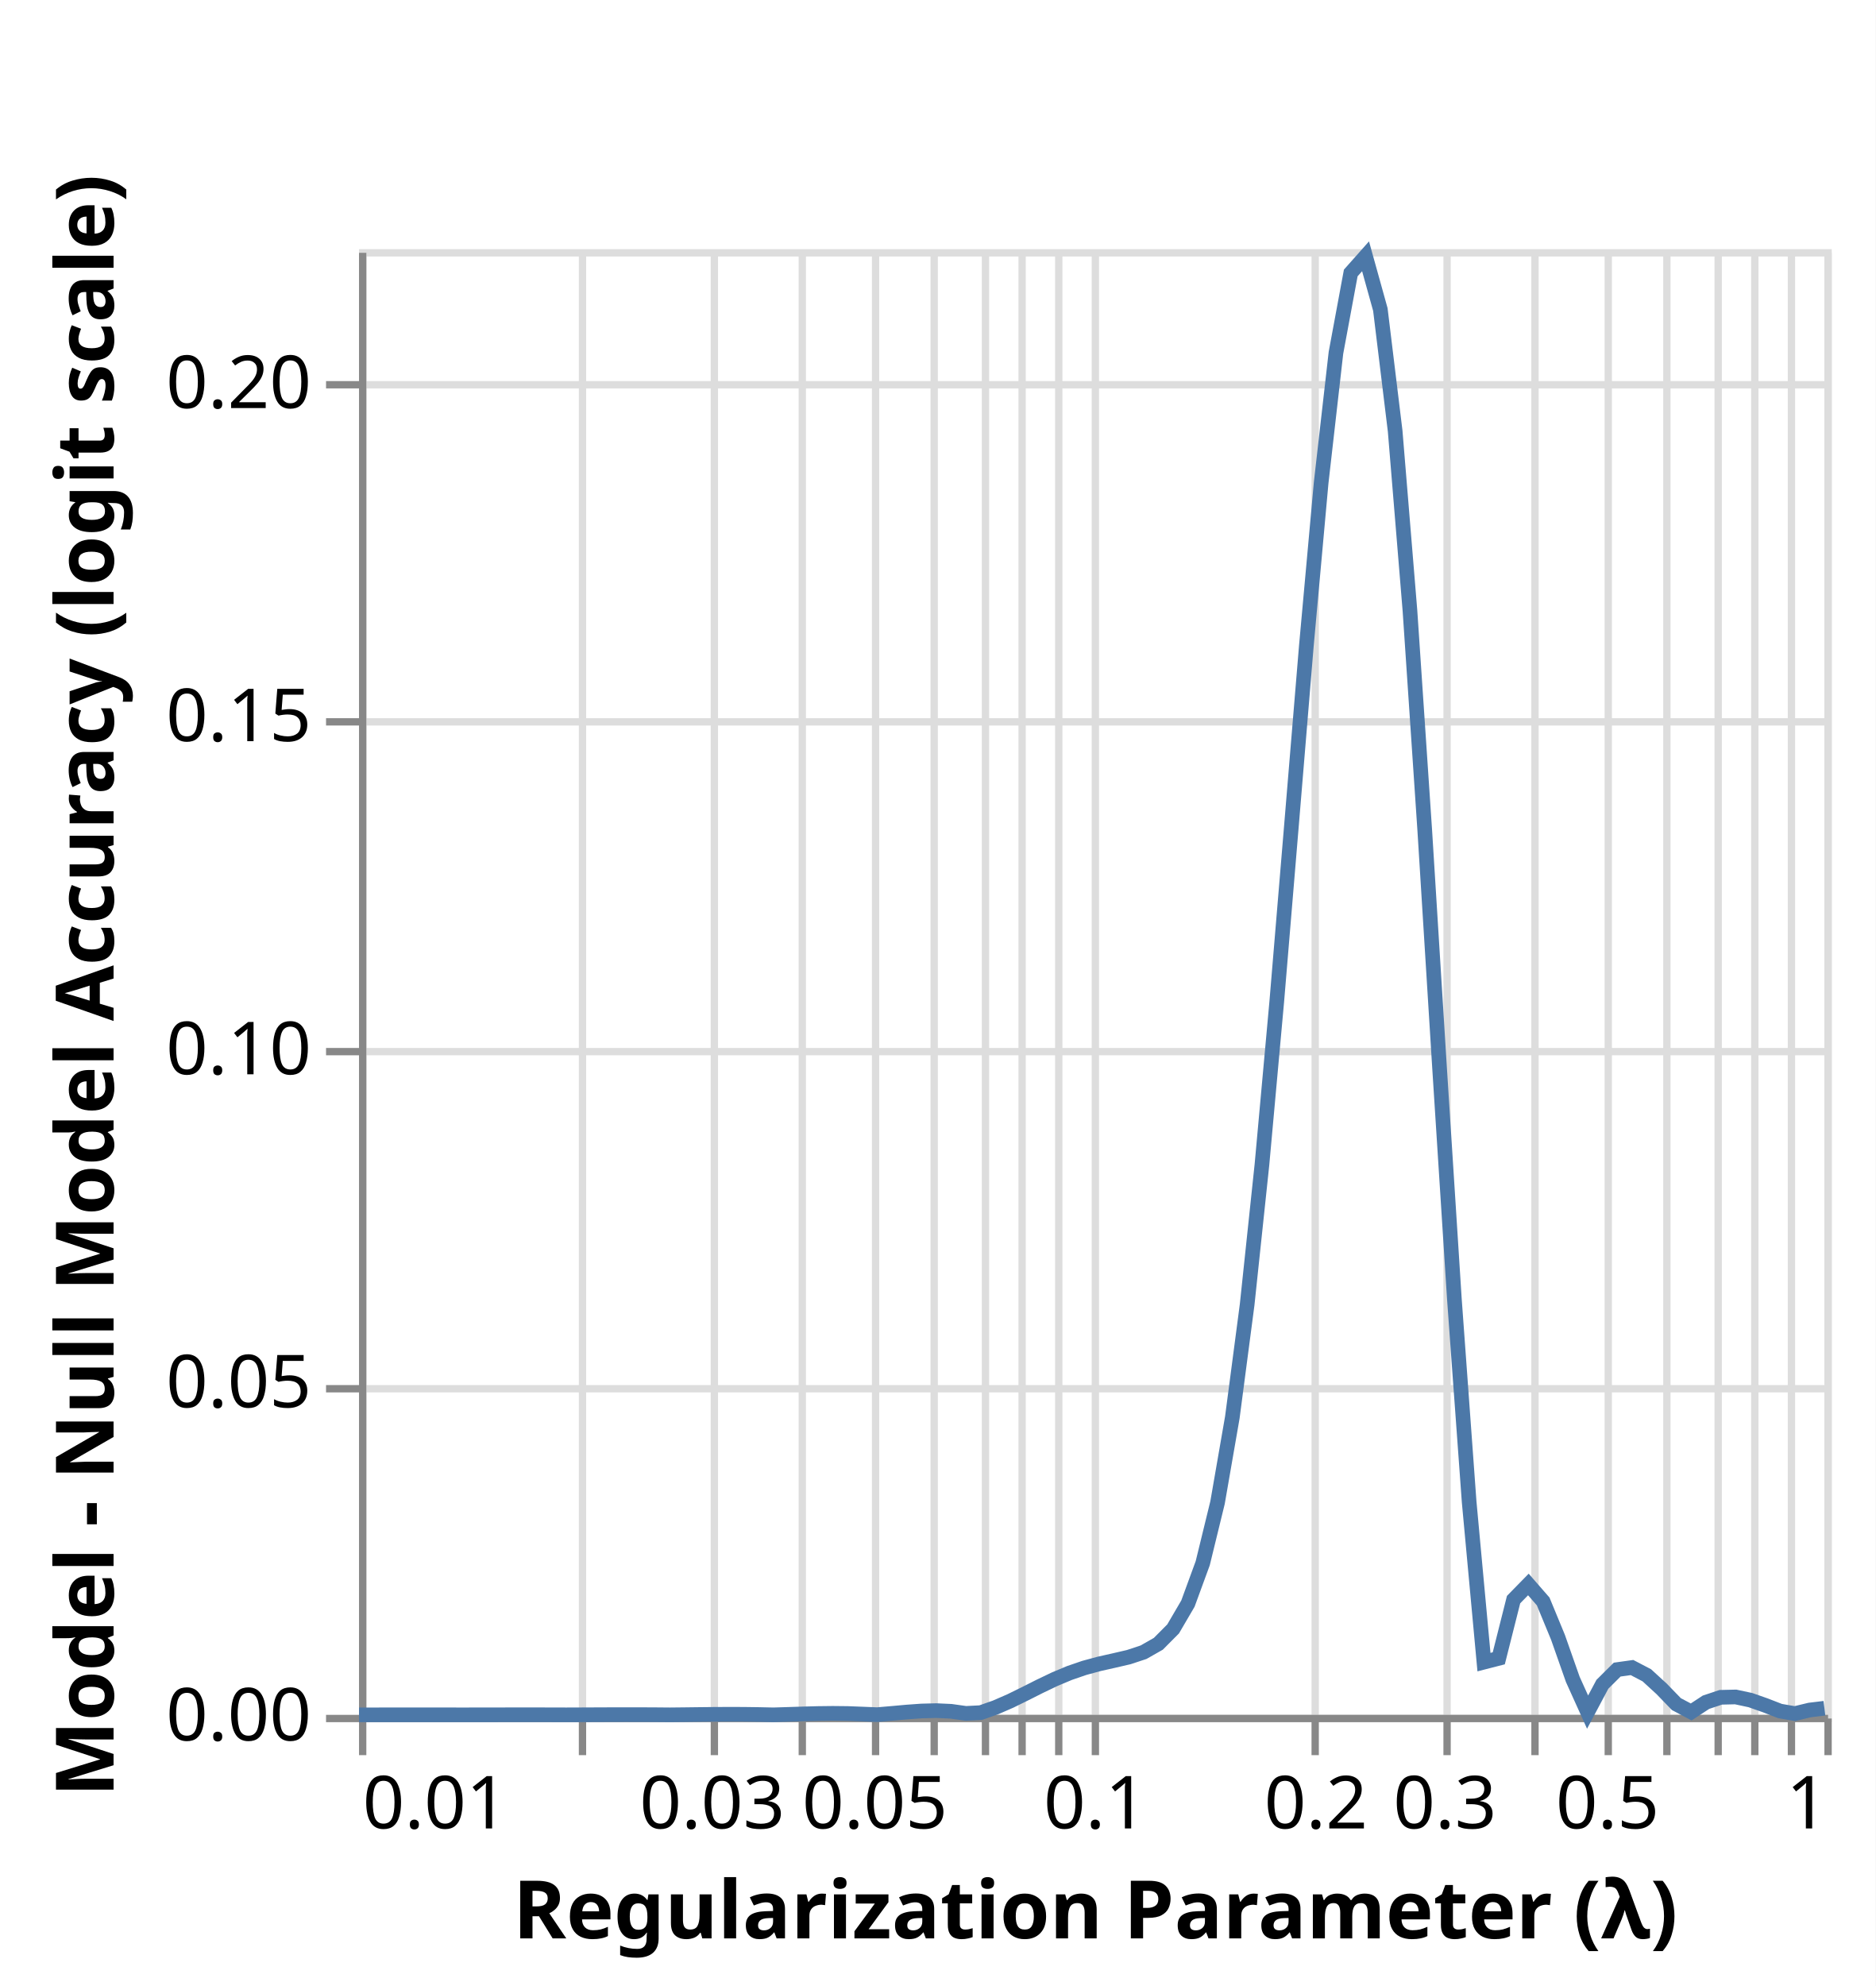
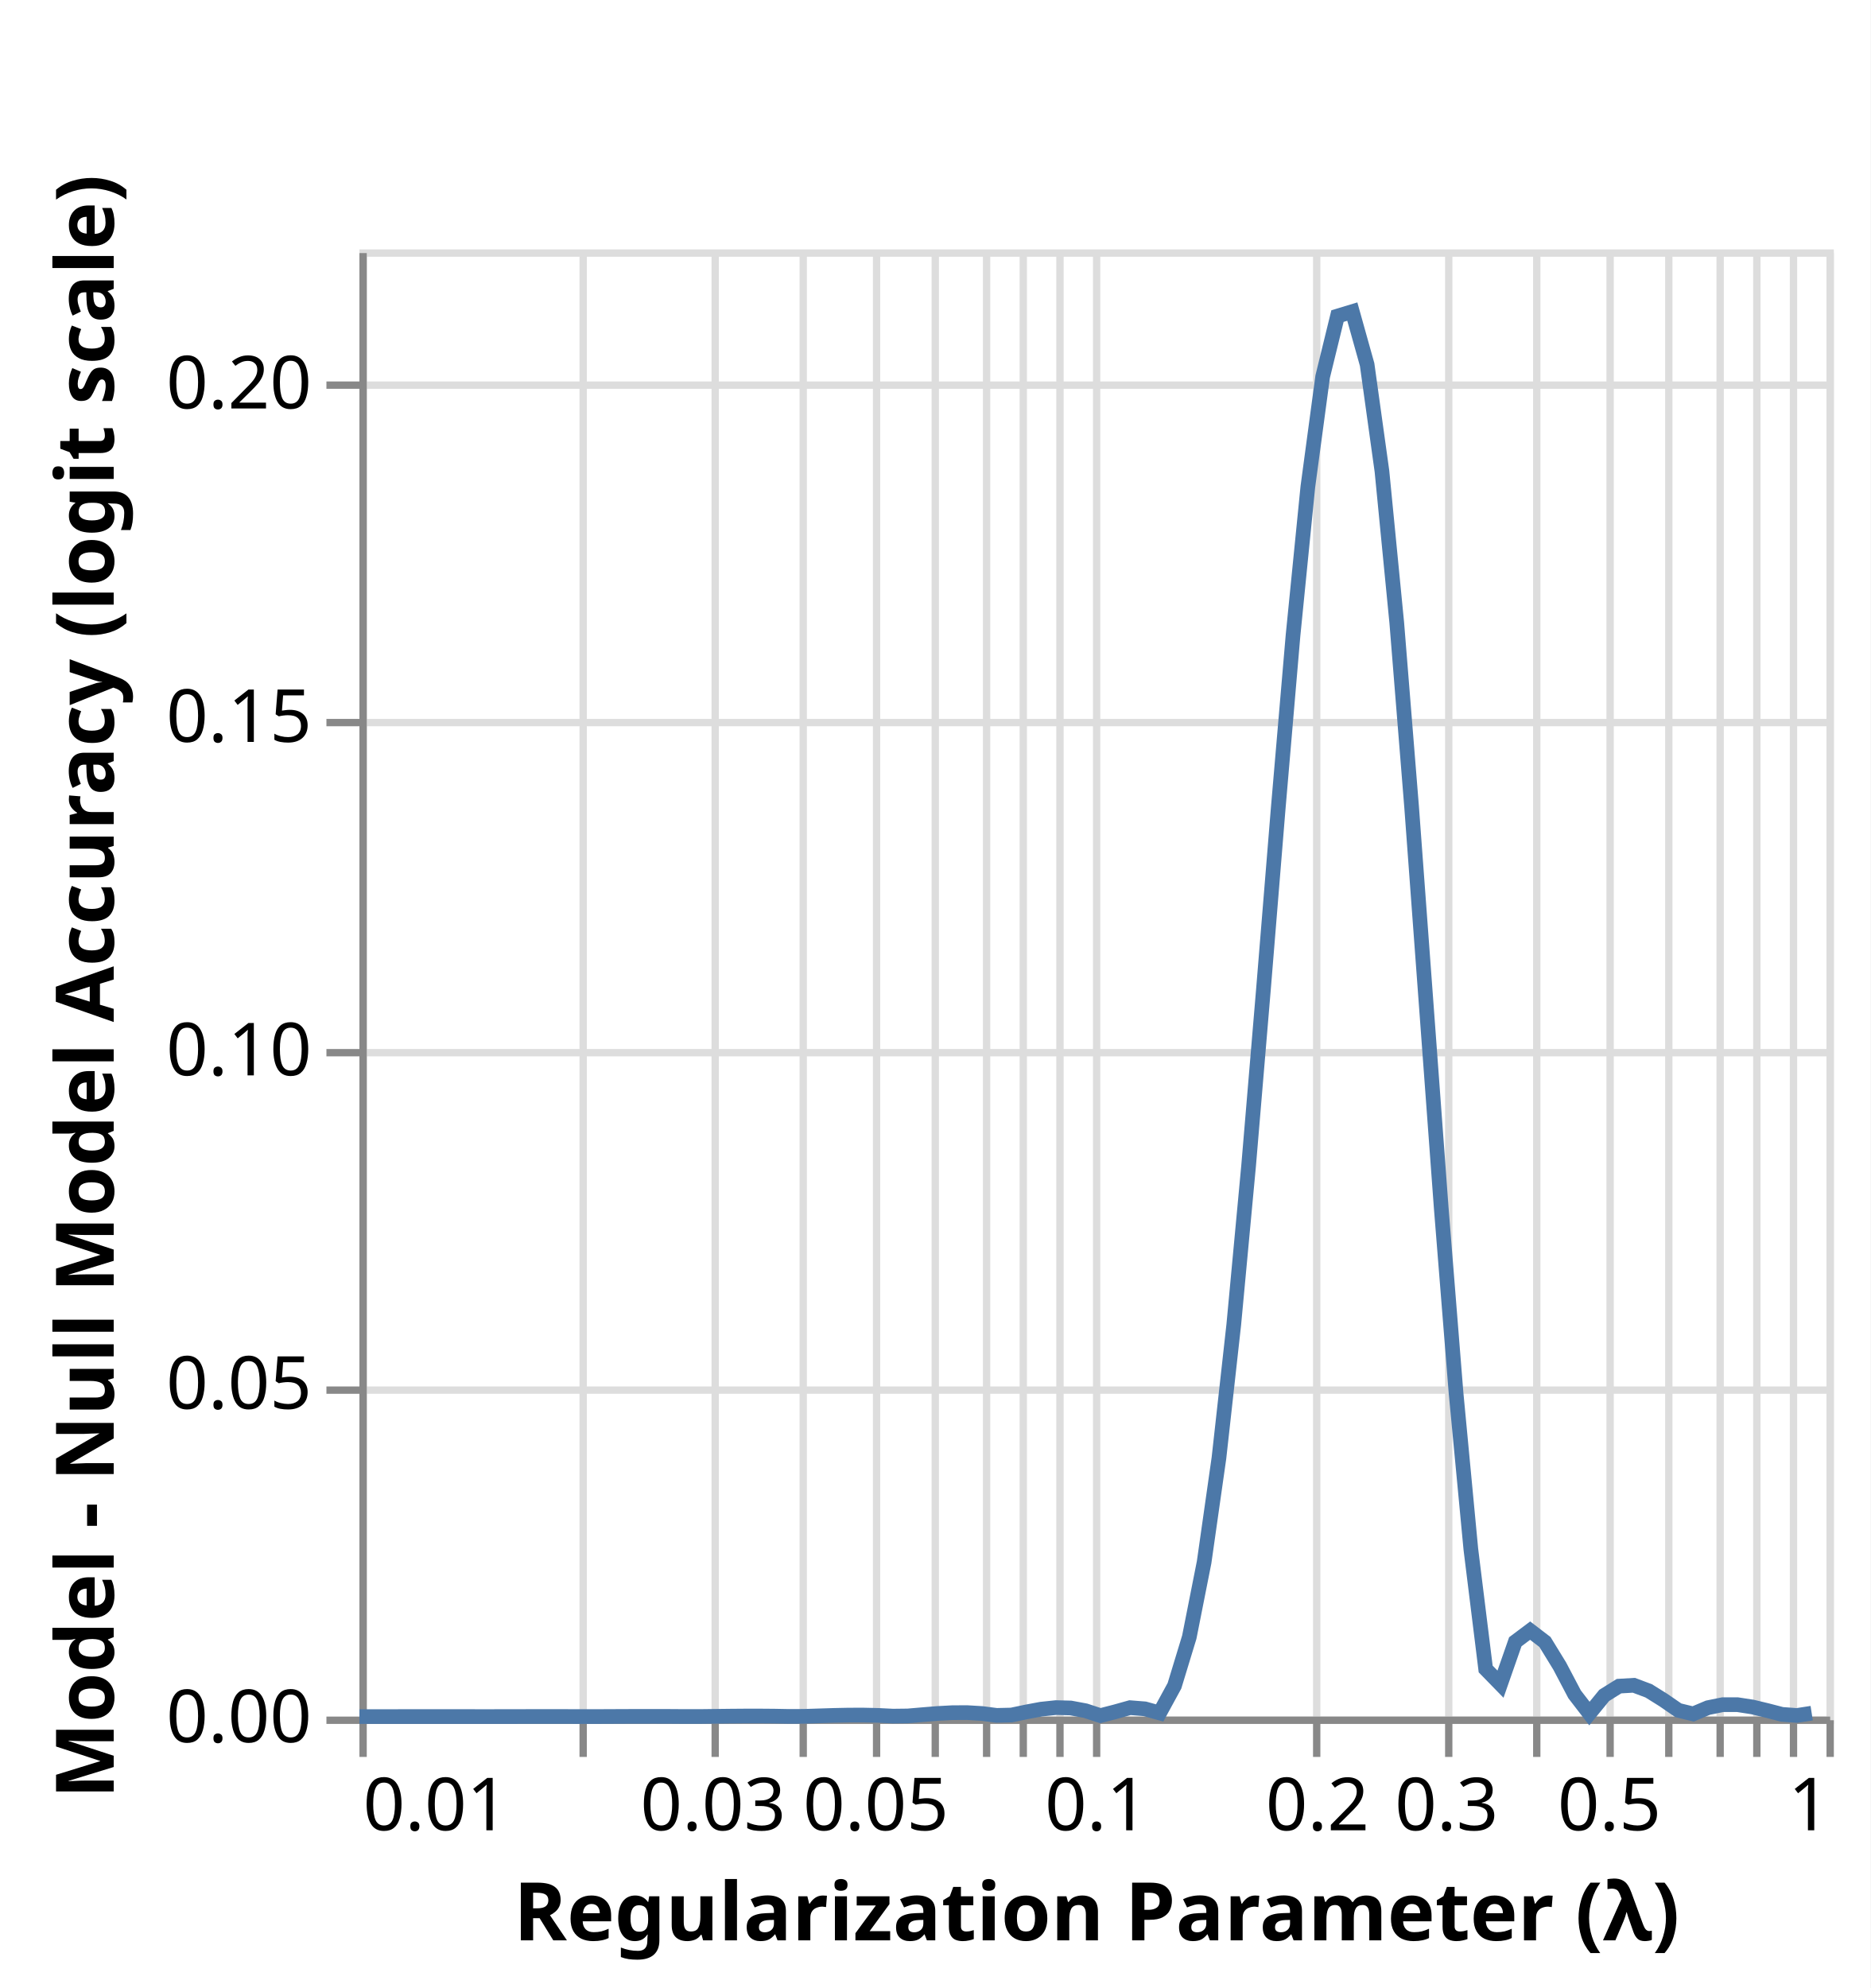
- <svg xmlns="http://www.w3.org/2000/svg" class="marks" width="256" height="271" viewBox="0 0 256 271" version="1.1">
-   <rect width="256" height="271" fill="white" />
+ <svg xmlns="http://www.w3.org/2000/svg" class="marks" width="255" height="271" viewBox="0 0 255 271" version="1.1">
+   <rect width="255" height="271" fill="white" />
  <g fill="none" stroke-miterlimit="10" transform="translate(49,34)">
    <g class="mark-group role-frame root" role="graphics-object" aria-roledescription="group mark container">
      <g transform="translate(0,0)">
        <path class="background" aria-hidden="true" d="M0.5,0.5h200v200h-200Z" stroke="#ddd" />
        <g>
          <g class="mark-group role-axis" aria-hidden="true">
            <g transform="translate(0.5,200.5)">
              <path class="background" aria-hidden="true" d="M0,0h0v0h0Z" pointer-events="none" />
              <g>
                <g class="mark-rule role-axis-grid" pointer-events="none">
                  <line transform="translate(0,-200)" x2="0" y2="200" stroke="#ddd" stroke-width="1" opacity="1" />
                  <line transform="translate(30,-200)" x2="0" y2="200" stroke="#ddd" stroke-width="1" opacity="1" />
                  <line transform="translate(48,-200)" x2="0" y2="200" stroke="#ddd" stroke-width="1" opacity="1" />
                  <line transform="translate(60,-200)" x2="0" y2="200" stroke="#ddd" stroke-width="1" opacity="1" />
                  <line transform="translate(70,-200)" x2="0" y2="200" stroke="#ddd" stroke-width="1" opacity="1" />
                  <line transform="translate(78,-200)" x2="0" y2="200" stroke="#ddd" stroke-width="1" opacity="1" />
                  <line transform="translate(85,-200)" x2="0" y2="200" stroke="#ddd" stroke-width="1" opacity="1" />
                  <line transform="translate(90,-200)" x2="0" y2="200" stroke="#ddd" stroke-width="1" opacity="1" />
                  <line transform="translate(95,-200)" x2="0" y2="200" stroke="#ddd" stroke-width="1" opacity="1" />
                  <line transform="translate(100,-200)" x2="0" y2="200" stroke="#ddd" stroke-width="1" opacity="1" />
                  <line transform="translate(130,-200)" x2="0" y2="200" stroke="#ddd" stroke-width="1" opacity="1" />
                  <line transform="translate(148,-200)" x2="0" y2="200" stroke="#ddd" stroke-width="1" opacity="1" />
                  <line transform="translate(160,-200)" x2="0" y2="200" stroke="#ddd" stroke-width="1" opacity="1" />
                  <line transform="translate(170,-200)" x2="0" y2="200" stroke="#ddd" stroke-width="1" opacity="1" />
                  <line transform="translate(178,-200)" x2="0" y2="200" stroke="#ddd" stroke-width="1" opacity="1" />
                  <line transform="translate(185,-200)" x2="0" y2="200" stroke="#ddd" stroke-width="1" opacity="1" />
                  <line transform="translate(190,-200)" x2="0" y2="200" stroke="#ddd" stroke-width="1" opacity="1" />
                  <line transform="translate(195,-200)" x2="0" y2="200" stroke="#ddd" stroke-width="1" opacity="1" />
                  <line transform="translate(200,-200)" x2="0" y2="200" stroke="#ddd" stroke-width="1" opacity="1" />
                </g>
              </g>
              <path class="foreground" aria-hidden="true" d="" pointer-events="none" display="none" />
            </g>
          </g>
          <g class="mark-group role-axis" aria-hidden="true">
            <g transform="translate(0.5,0.5)">
              <path class="background" aria-hidden="true" d="M0,0h0v0h0Z" pointer-events="none" />
              <g>
                <g class="mark-rule role-axis-grid" pointer-events="none">
                  <line transform="translate(0,200)" x2="200" y2="0" stroke="#ddd" stroke-width="1" opacity="1" />
                  <line transform="translate(0,155)" x2="200" y2="0" stroke="#ddd" stroke-width="1" opacity="1" />
                  <line transform="translate(0,109)" x2="200" y2="0" stroke="#ddd" stroke-width="1" opacity="1" />
                  <line transform="translate(0,64)" x2="200" y2="0" stroke="#ddd" stroke-width="1" opacity="1" />
                  <line transform="translate(0,18)" x2="200" y2="0" stroke="#ddd" stroke-width="1" opacity="1" />
                </g>
              </g>
              <path class="foreground" aria-hidden="true" d="" pointer-events="none" display="none" />
            </g>
          </g>
          <g class="mark-group role-axis" role="graphics-symbol" aria-roledescription="axis" aria-label="X-axis titled 'Regularization Parameter (λ)' for a log scale with values from 0.01 to 1">
            <g transform="translate(0.5,200.5)">
              <path class="background" aria-hidden="true" d="M0,0h0v0h0Z" pointer-events="none" />
              <g>
                <g class="mark-rule role-axis-tick" pointer-events="none">
                  <line transform="translate(0,0)" x2="0" y2="5" stroke="#888" stroke-width="1" opacity="1" />
                  <line transform="translate(30,0)" x2="0" y2="5" stroke="#888" stroke-width="1" opacity="1" />
                  <line transform="translate(48,0)" x2="0" y2="5" stroke="#888" stroke-width="1" opacity="1" />
                  <line transform="translate(60,0)" x2="0" y2="5" stroke="#888" stroke-width="1" opacity="1" />
                  <line transform="translate(70,0)" x2="0" y2="5" stroke="#888" stroke-width="1" opacity="1" />
                  <line transform="translate(78,0)" x2="0" y2="5" stroke="#888" stroke-width="1" opacity="1" />
                  <line transform="translate(85,0)" x2="0" y2="5" stroke="#888" stroke-width="1" opacity="1" />
                  <line transform="translate(90,0)" x2="0" y2="5" stroke="#888" stroke-width="1" opacity="1" />
                  <line transform="translate(95,0)" x2="0" y2="5" stroke="#888" stroke-width="1" opacity="1" />
                  <line transform="translate(100,0)" x2="0" y2="5" stroke="#888" stroke-width="1" opacity="1" />
                  <line transform="translate(130,0)" x2="0" y2="5" stroke="#888" stroke-width="1" opacity="1" />
                  <line transform="translate(148,0)" x2="0" y2="5" stroke="#888" stroke-width="1" opacity="1" />
                  <line transform="translate(160,0)" x2="0" y2="5" stroke="#888" stroke-width="1" opacity="1" />
                  <line transform="translate(170,0)" x2="0" y2="5" stroke="#888" stroke-width="1" opacity="1" />
                  <line transform="translate(178,0)" x2="0" y2="5" stroke="#888" stroke-width="1" opacity="1" />
                  <line transform="translate(185,0)" x2="0" y2="5" stroke="#888" stroke-width="1" opacity="1" />
                  <line transform="translate(190,0)" x2="0" y2="5" stroke="#888" stroke-width="1" opacity="1" />
                  <line transform="translate(195,0)" x2="0" y2="5" stroke="#888" stroke-width="1" opacity="1" />
                  <line transform="translate(200,0)" x2="0" y2="5" stroke="#888" stroke-width="1" opacity="1" />
                </g>
                <g class="mark-text role-axis-label" pointer-events="none">
                  <text text-anchor="start" transform="translate(0,15)" font-family="sans-serif" font-size="10px" fill="#000" opacity="1">0.01</text>
                  <text text-anchor="middle" transform="translate(30.103,15)" font-family="sans-serif" font-size="10px" fill="#000" opacity="0">0.02</text>
                  <text text-anchor="middle" transform="translate(47.71213,15)" font-family="sans-serif" font-size="10px" fill="#000" opacity="1">0.03</text>
                  <text text-anchor="middle" transform="translate(60.206,15)" font-family="sans-serif" font-size="10px" fill="#000" opacity="0">0.04</text>
                  <text text-anchor="middle" transform="translate(69.897,15)" font-family="sans-serif" font-size="10px" fill="#000" opacity="1">0.05</text>
                  <text text-anchor="middle" transform="translate(77.81513,15)" font-family="sans-serif" font-size="10px" fill="#000" opacity="1" />
                  <text text-anchor="middle" transform="translate(84.5098,15)" font-family="sans-serif" font-size="10px" fill="#000" opacity="1" />
                  <text text-anchor="middle" transform="translate(90.309,15)" font-family="sans-serif" font-size="10px" fill="#000" opacity="1" />
                  <text text-anchor="middle" transform="translate(95.42425,15)" font-family="sans-serif" font-size="10px" fill="#000" opacity="1" />
                  <text text-anchor="middle" transform="translate(100,15)" font-family="sans-serif" font-size="10px" fill="#000" opacity="1">0.1</text>
                  <text text-anchor="middle" transform="translate(130.103,15)" font-family="sans-serif" font-size="10px" fill="#000" opacity="1">0.2</text>
                  <text text-anchor="middle" transform="translate(147.7121,15)" font-family="sans-serif" font-size="10px" fill="#000" opacity="1">0.3</text>
                  <text text-anchor="middle" transform="translate(160.206,15)" font-family="sans-serif" font-size="10px" fill="#000" opacity="0">0.4</text>
                  <text text-anchor="middle" transform="translate(169.897,15)" font-family="sans-serif" font-size="10px" fill="#000" opacity="1">0.5</text>
                  <text text-anchor="middle" transform="translate(177.8151,15)" font-family="sans-serif" font-size="10px" fill="#000" opacity="1" />
                  <text text-anchor="middle" transform="translate(184.5098,15)" font-family="sans-serif" font-size="10px" fill="#000" opacity="1" />
                  <text text-anchor="middle" transform="translate(190.309,15)" font-family="sans-serif" font-size="10px" fill="#000" opacity="1" />
                  <text text-anchor="middle" transform="translate(195.4243,15)" font-family="sans-serif" font-size="10px" fill="#000" opacity="1" />
                  <text text-anchor="end" transform="translate(200,15)" font-family="sans-serif" font-size="10px" fill="#000" opacity="1">1</text>
                </g>
                <g class="mark-rule role-axis-domain" pointer-events="none">
                  <line transform="translate(0,0)" x2="200" y2="0" stroke="#888" stroke-width="1" opacity="1" />
                </g>
                <g class="mark-text role-axis-title" pointer-events="none">
                  <text text-anchor="middle" transform="translate(100,30)" font-family="sans-serif" font-size="11px" font-weight="bold" fill="#000" opacity="1">Regularization Parameter (λ)</text>
                </g>
              </g>
              <path class="foreground" aria-hidden="true" d="" pointer-events="none" display="none" />
            </g>
          </g>
          <g class="mark-group role-axis" role="graphics-symbol" aria-roledescription="axis" aria-label="Y-axis titled 'Model - Null Model Accuracy (logit scale)' for a linear scale with values from 0.00 to 0.22">
            <g transform="translate(0.5,0.5)">
              <path class="background" aria-hidden="true" d="M0,0h0v0h0Z" pointer-events="none" />
              <g>
                <g class="mark-rule role-axis-tick" pointer-events="none">
                  <line transform="translate(0,200)" x2="-5" y2="0" stroke="#888" stroke-width="1" opacity="1" />
                  <line transform="translate(0,155)" x2="-5" y2="0" stroke="#888" stroke-width="1" opacity="1" />
                  <line transform="translate(0,109)" x2="-5" y2="0" stroke="#888" stroke-width="1" opacity="1" />
                  <line transform="translate(0,64)" x2="-5" y2="0" stroke="#888" stroke-width="1" opacity="1" />
                  <line transform="translate(0,18)" x2="-5" y2="0" stroke="#888" stroke-width="1" opacity="1" />
                </g>
                <g class="mark-text role-axis-label" pointer-events="none">
                  <text text-anchor="end" transform="translate(-7,203)" font-family="sans-serif" font-size="10px" fill="#000" opacity="1">0.00</text>
                  <text text-anchor="end" transform="translate(-7,157.5455)" font-family="sans-serif" font-size="10px" fill="#000" opacity="1">0.05</text>
                  <text text-anchor="end" transform="translate(-7,112.0909)" font-family="sans-serif" font-size="10px" fill="#000" opacity="1">0.10</text>
                  <text text-anchor="end" transform="translate(-7,66.63636)" font-family="sans-serif" font-size="10px" fill="#000" opacity="1">0.15</text>
                  <text text-anchor="end" transform="translate(-7,21.18182)" font-family="sans-serif" font-size="10px" fill="#000" opacity="1">0.20</text>
                </g>
                <g class="mark-rule role-axis-domain" pointer-events="none">
                  <line transform="translate(0,200)" x2="0" y2="-200" stroke="#888" stroke-width="1" opacity="1" />
                </g>
                <g class="mark-text role-axis-title" pointer-events="none">
                  <text text-anchor="middle" transform="translate(-32,100) rotate(-90) translate(0,-2)" font-family="sans-serif" font-size="11px" font-weight="bold" fill="#000" opacity="1">Model - Null Model Accuracy (logit scale)</text>
                </g>
              </g>
              <path class="foreground" aria-hidden="true" d="" pointer-events="none" display="none" />
            </g>
          </g>
          <g class="mark-line role-mark layer_0_marks" role="graphics-object" aria-roledescription="line mark container">
-             <path aria-label="Regularization Parameter (λ): 0.01; Model - Null Model Accuracy (logit scale): 0" role="graphics-symbol" aria-roledescription="line mark" d="M0,200L2.02,199.999L4.04,199.998L6.061,199.997L8.081,199.996L10.101,199.996L12.121,199.997L14.141,200L16.162,199.997L18.182,199.994L20.202,199.991L22.222,199.989L24.242,199.99L26.263,199.993L28.283,199.999L30.303,199.992L32.323,199.983L34.343,199.975L36.364,199.971L38.384,199.973L40.404,199.982L42.424,199.999L44.444,199.978L46.465,199.953L48.485,199.932L50.505,199.922L52.525,199.928L54.545,199.955L56.566,199.999L58.586,199.937L60.606,199.872L62.626,199.818L64.646,199.794L66.667,199.815L68.687,199.893L70.707,199.974L72.727,199.802L74.747,199.62L76.768,199.475L78.788,199.423L80.808,199.516L82.828,199.801L84.848,199.699L86.869,198.99L88.889,198.109L90.909,197.118L92.929,196.099L94.949,195.134L96.97,194.287L98.99,193.593L101.01,193.046L103.03,192.592L105.051,192.123L107.071,191.455L109.091,190.306L111.111,188.274L113.131,184.822L115.152,179.306L117.172,171.037L119.192,159.404L121.212,144.029L123.232,124.937L125.253,102.698L127.273,78.506L129.293,54.152L131.313,31.882L133.333,14.146L135.354,3.247L137.374,0.972L139.394,8.231L141.414,24.816L143.434,49.329L145.455,79.334L147.475,111.726L149.495,143.237L151.515,170.964L153.535,192.805L155.556,192.286L157.576,184.275L159.596,182.209L161.616,184.526L163.636,189.417L165.657,195.158L167.677,199.628L169.697,195.831L171.717,193.826L173.737,193.544L175.758,194.6L177.778,196.45L179.798,198.536L181.818,199.605L183.838,198.278L185.859,197.606L187.879,197.558L189.899,197.989L191.919,198.698L193.939,199.48L195.96,199.831L197.98,199.343L200,199.099" stroke="#4c78a8" stroke-width="2" />
+             <path aria-label="Regularization Parameter (λ): 0.01; Model - Null Model Accuracy (logit scale): 0" role="graphics-symbol" aria-roledescription="line mark" d="M0,200L2.02,199.999L4.04,200L6.061,199.998L8.081,199.997L10.101,199.996L12.121,199.996L14.141,199.997L16.162,199.999L18.182,199.999L20.202,199.995L22.222,199.992L24.242,199.99L26.263,199.989L28.283,199.991L30.303,199.996L32.323,199.996L34.343,199.987L36.364,199.978L38.384,199.972L40.404,199.971L42.424,199.977L44.444,199.991L46.465,199.989L48.485,199.965L50.505,199.941L52.525,199.925L54.545,199.923L56.566,199.939L58.586,199.977L60.606,199.968L62.626,199.903L64.646,199.84L66.667,199.798L68.687,199.793L70.707,199.838L72.727,199.938L74.747,199.914L76.768,199.741L78.788,199.578L80.808,199.469L82.828,199.458L84.848,199.578L86.869,199.837L88.889,199.79L90.909,199.367L92.929,198.99L94.949,198.776L96.97,198.828L98.99,199.205L101.01,199.869L103.03,199.349L105.051,198.784L107.071,198.945L109.091,199.504L111.111,195.8L113.131,189.17L115.152,178.958L117.172,164.766L119.192,146.596L121.212,124.967L123.232,100.963L125.253,76.189L127.273,52.621L129.293,32.36L131.313,17.346L133.333,9.087L135.354,8.475L137.374,15.696L139.394,30.228L141.414,50.889L143.434,75.95L145.455,103.293L147.475,130.646L149.495,155.862L151.515,177.193L153.535,193.513L155.556,195.583L157.576,189.801L159.596,188.285L161.616,189.829L163.636,193.123L165.657,196.964L167.677,199.586L169.697,197.113L171.717,195.851L173.737,195.734L175.758,196.492L177.778,197.754L179.798,199.145L181.818,199.637L183.838,198.787L185.859,198.377L187.879,198.379L189.899,198.691L191.919,199.177L193.939,199.7L195.96,199.849L197.98,199.537" stroke="#4c78a8" stroke-width="2" />
          </g>
        </g>
        <path class="foreground" aria-hidden="true" d="" display="none" />
      </g>
    </g>
  </g>
</svg>
